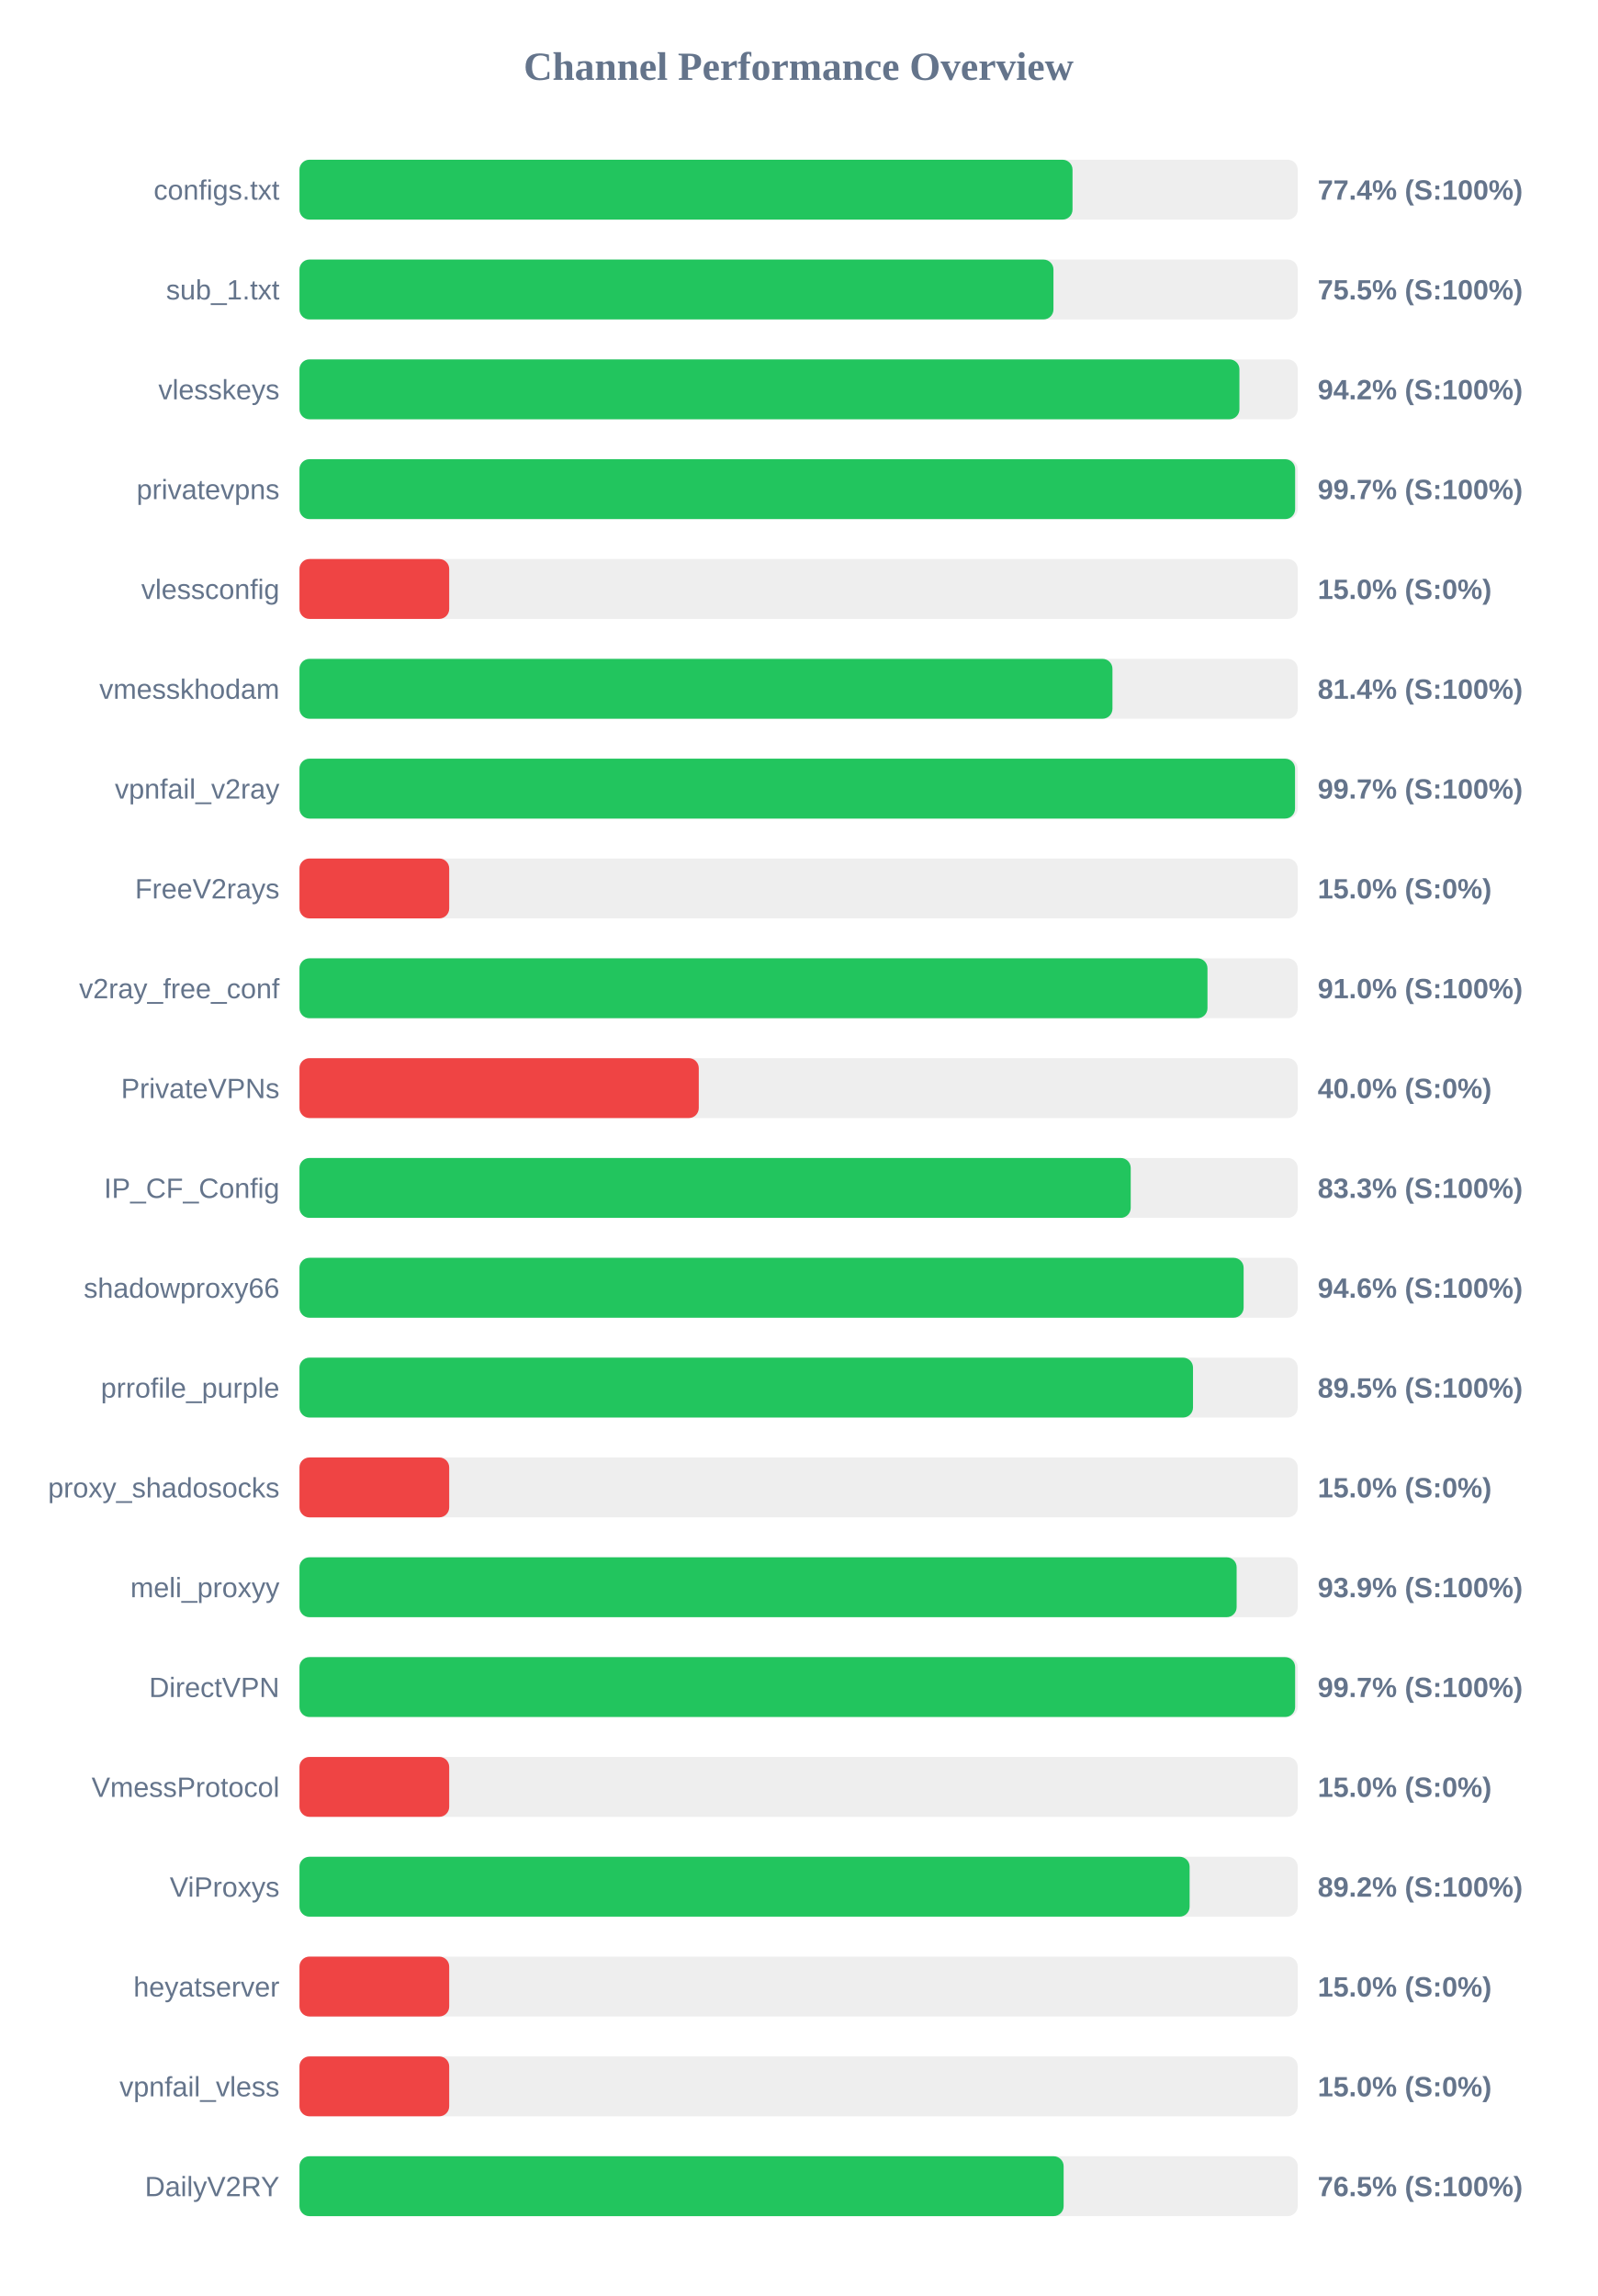
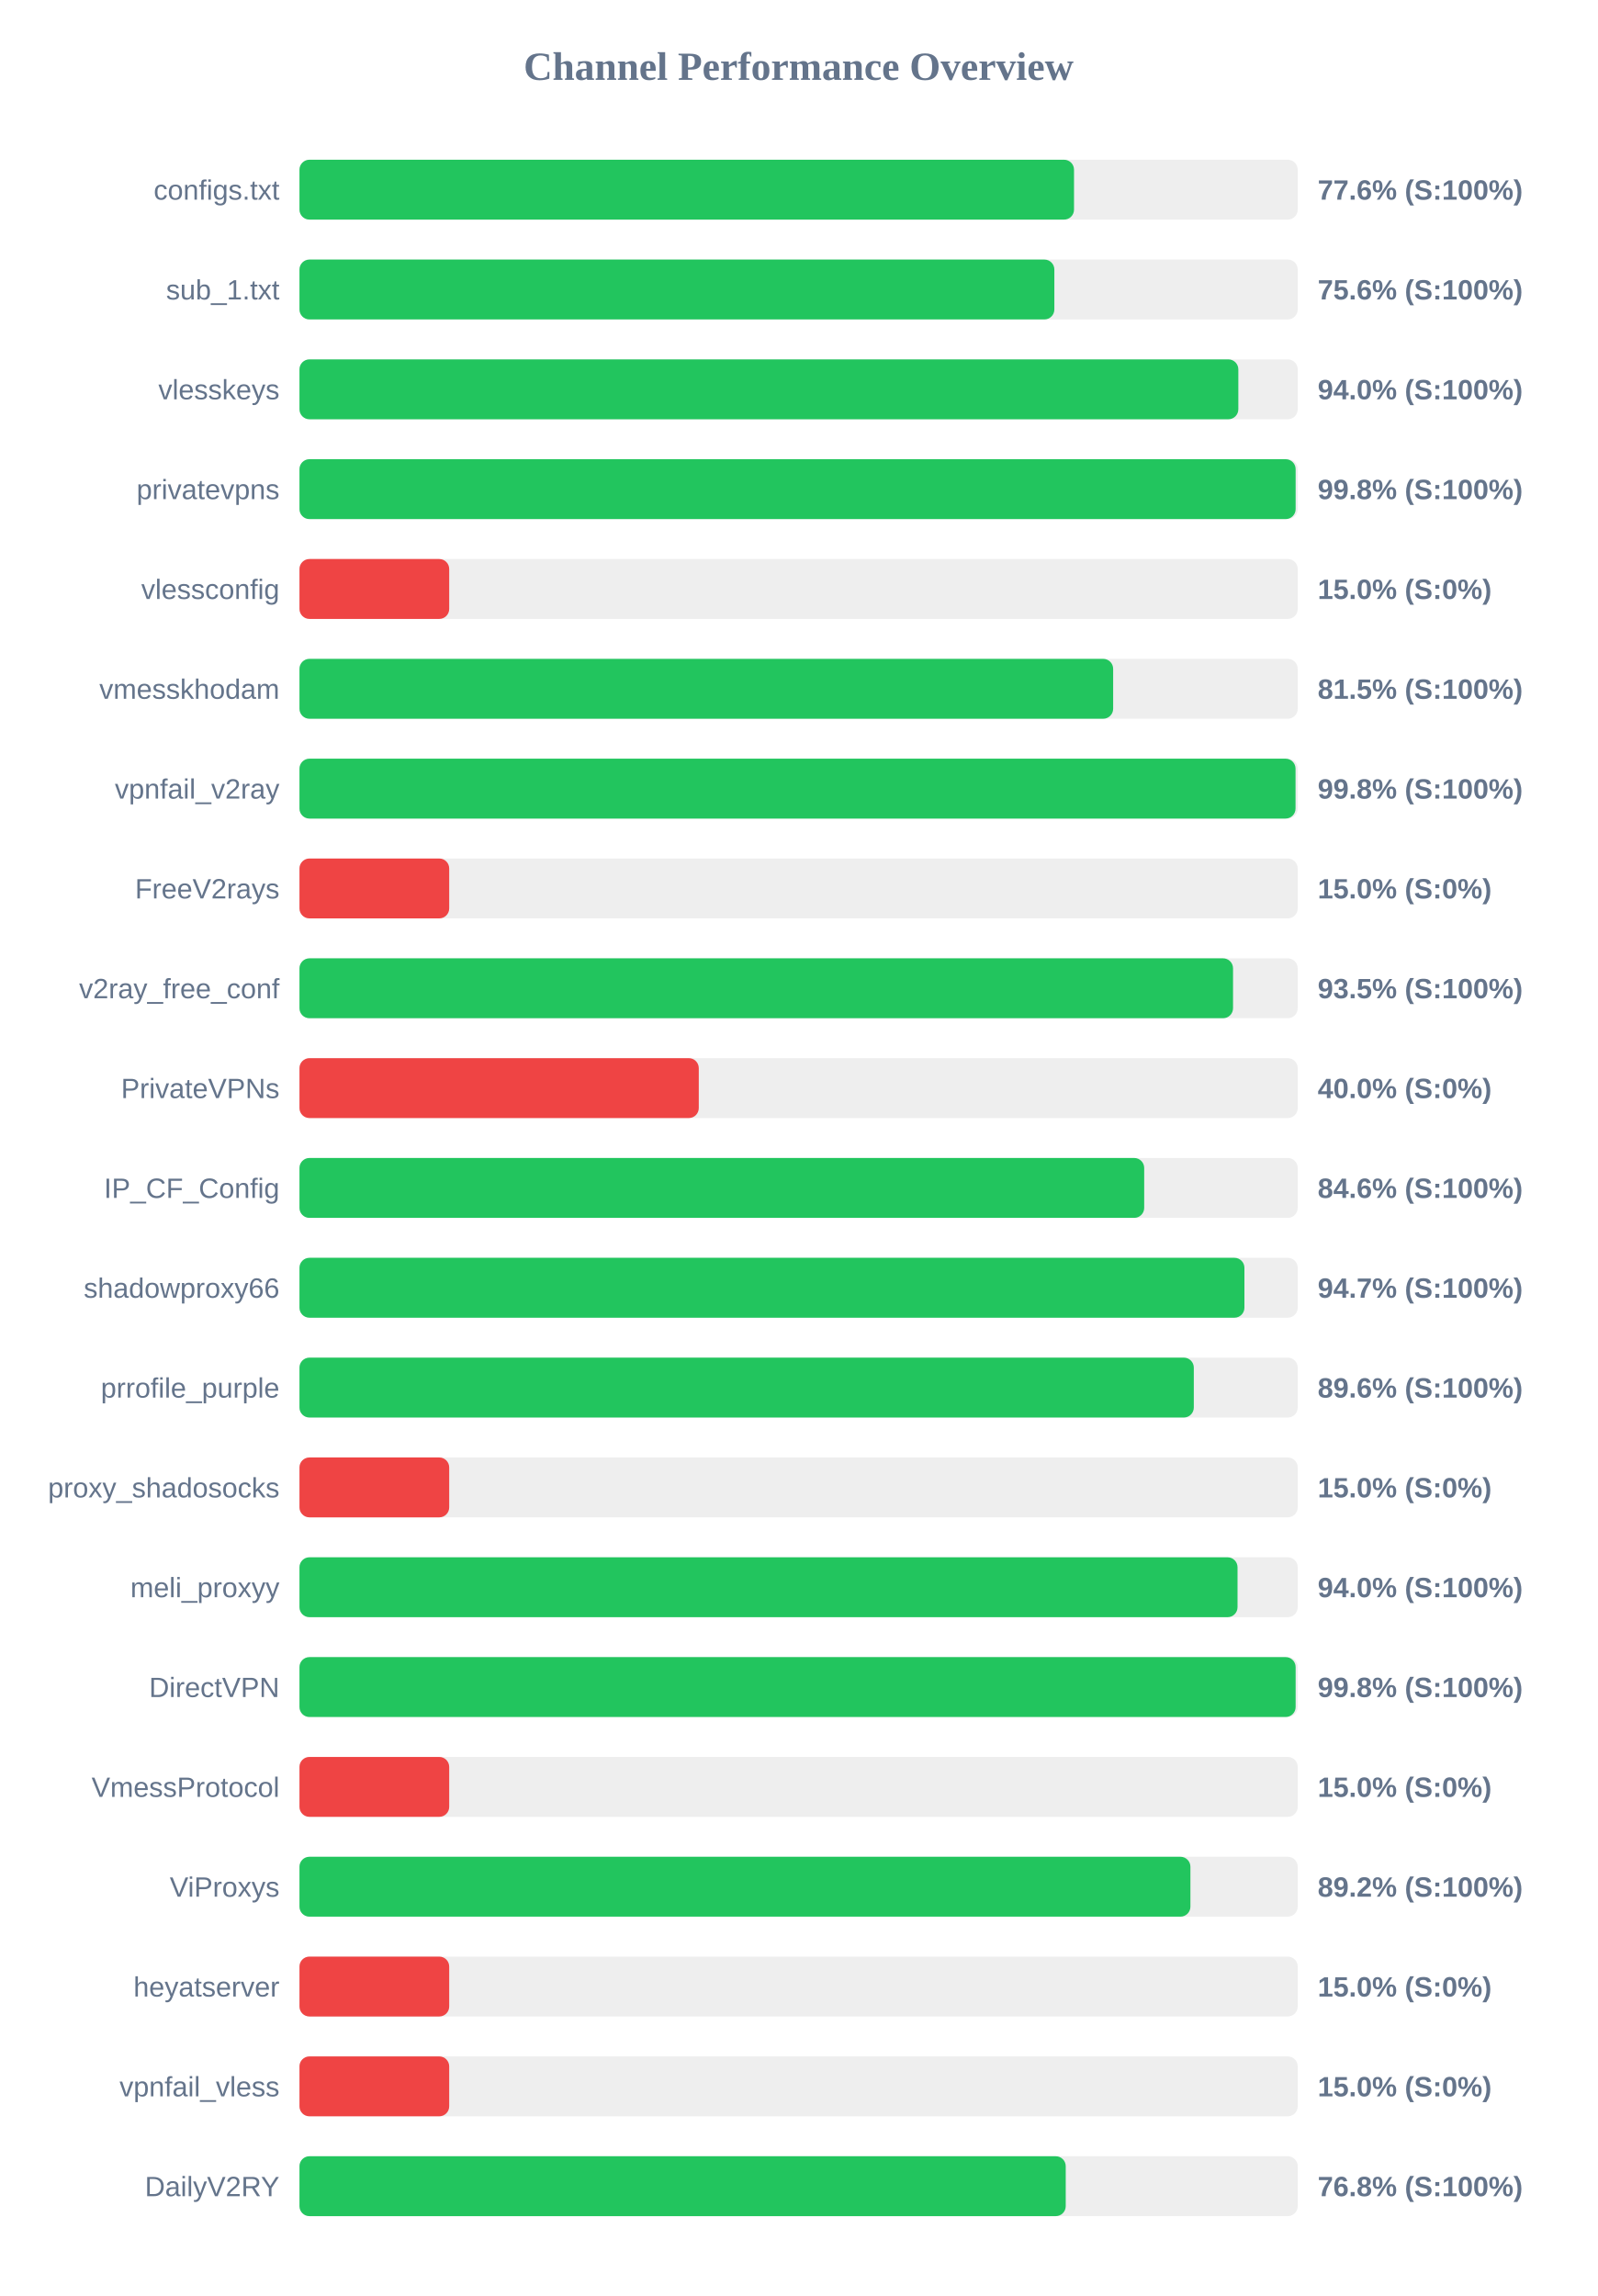
<svg xmlns="http://www.w3.org/2000/svg" width="800" height="1150" version="1.1">
  <style>
        .row { font: 14px Arial; fill: #64748b; }
        .score { font: bold 14px Arial; fill: #64748b; }
    </style>
  <text x="400" y="40" text-anchor="middle" font-size="20px" font-weight="bold" fill="#64748b">Channel Performance Overview</text>
  <rect x="150" y="80" width="500" height="30" fill="#eee" rx="5" />
-   <rect x="150" y="80" width="387.2" height="30" fill="#22c55e" rx="5" />
+   <rect x="150" y="80" width="387.95" height="30" fill="#22c55e" rx="5" />
  <text x="140" y="100" text-anchor="end" class="row">configs.txt</text>
-   <text x="660" y="100" text-anchor="start" class="score">77.4% (S:100%)</text>
+   <text x="660" y="100" text-anchor="start" class="score">77.6% (S:100%)</text>
  <rect x="150" y="130" width="500" height="30" fill="#eee" rx="5" />
-   <rect x="150" y="130" width="377.65" height="30" fill="#22c55e" rx="5" />
+   <rect x="150" y="130" width="378.1" height="30" fill="#22c55e" rx="5" />
  <text x="140" y="150" text-anchor="end" class="row">sub_1.txt</text>
-   <text x="660" y="150" text-anchor="start" class="score">75.5% (S:100%)</text>
+   <text x="660" y="150" text-anchor="start" class="score">75.6% (S:100%)</text>
  <rect x="150" y="180" width="500" height="30" fill="#eee" rx="5" />
-   <rect x="150" y="180" width="470.8" height="30" fill="#22c55e" rx="5" />
+   <rect x="150" y="180" width="470.25" height="30" fill="#22c55e" rx="5" />
  <text x="140" y="200" text-anchor="end" class="row">vlesskeys</text>
-   <text x="660" y="200" text-anchor="start" class="score">94.2% (S:100%)</text>
+   <text x="660" y="200" text-anchor="start" class="score">94.0% (S:100%)</text>
  <rect x="150" y="230" width="500" height="30" fill="#eee" rx="5" />
-   <rect x="150" y="230" width="498.7" height="30" fill="#22c55e" rx="5" />
+   <rect x="150" y="230" width="498.95" height="30" fill="#22c55e" rx="5" />
  <text x="140" y="250" text-anchor="end" class="row">privatevpns</text>
-   <text x="660" y="250" text-anchor="start" class="score">99.7% (S:100%)</text>
+   <text x="660" y="250" text-anchor="start" class="score">99.8% (S:100%)</text>
  <rect x="150" y="280" width="500" height="30" fill="#eee" rx="5" />
  <rect x="150" y="280" width="75.0" height="30" fill="#ef4444" rx="5" />
  <text x="140" y="300" text-anchor="end" class="row">vlessconfig</text>
  <text x="660" y="300" text-anchor="start" class="score">15.0% (S:0%)</text>
  <rect x="150" y="330" width="500" height="30" fill="#eee" rx="5" />
-   <rect x="150" y="330" width="407.2" height="30" fill="#22c55e" rx="5" />
+   <rect x="150" y="330" width="407.55" height="30" fill="#22c55e" rx="5" />
  <text x="140" y="350" text-anchor="end" class="row">vmesskhodam</text>
-   <text x="660" y="350" text-anchor="start" class="score">81.4% (S:100%)</text>
+   <text x="660" y="350" text-anchor="start" class="score">81.5% (S:100%)</text>
  <rect x="150" y="380" width="500" height="30" fill="#eee" rx="5" />
-   <rect x="150" y="380" width="498.65" height="30" fill="#22c55e" rx="5" />
+   <rect x="150" y="380" width="498.9" height="30" fill="#22c55e" rx="5" />
  <text x="140" y="400" text-anchor="end" class="row">vpnfail_v2ray</text>
-   <text x="660" y="400" text-anchor="start" class="score">99.7% (S:100%)</text>
+   <text x="660" y="400" text-anchor="start" class="score">99.8% (S:100%)</text>
  <rect x="150" y="430" width="500" height="30" fill="#eee" rx="5" />
  <rect x="150" y="430" width="75.0" height="30" fill="#ef4444" rx="5" />
  <text x="140" y="450" text-anchor="end" class="row">FreeV2rays</text>
  <text x="660" y="450" text-anchor="start" class="score">15.0% (S:0%)</text>
  <rect x="150" y="480" width="500" height="30" fill="#eee" rx="5" />
-   <rect x="150" y="480" width="454.8" height="30" fill="#22c55e" rx="5" />
+   <rect x="150" y="480" width="467.6" height="30" fill="#22c55e" rx="5" />
  <text x="140" y="500" text-anchor="end" class="row">v2ray_free_conf</text>
-   <text x="660" y="500" text-anchor="start" class="score">91.0% (S:100%)</text>
+   <text x="660" y="500" text-anchor="start" class="score">93.5% (S:100%)</text>
  <rect x="150" y="530" width="500" height="30" fill="#eee" rx="5" />
  <rect x="150" y="530" width="200.0" height="30" fill="#ef4444" rx="5" />
  <text x="140" y="550" text-anchor="end" class="row">PrivateVPNs</text>
  <text x="660" y="550" text-anchor="start" class="score">40.0% (S:0%)</text>
  <rect x="150" y="580" width="500" height="30" fill="#eee" rx="5" />
-   <rect x="150" y="580" width="416.35" height="30" fill="#22c55e" rx="5" />
+   <rect x="150" y="580" width="423.1" height="30" fill="#22c55e" rx="5" />
  <text x="140" y="600" text-anchor="end" class="row">IP_CF_Config</text>
-   <text x="660" y="600" text-anchor="start" class="score">83.3% (S:100%)</text>
+   <text x="660" y="600" text-anchor="start" class="score">84.6% (S:100%)</text>
  <rect x="150" y="630" width="500" height="30" fill="#eee" rx="5" />
-   <rect x="150" y="630" width="472.9" height="30" fill="#22c55e" rx="5" />
+   <rect x="150" y="630" width="473.3" height="30" fill="#22c55e" rx="5" />
  <text x="140" y="650" text-anchor="end" class="row">shadowproxy66</text>
-   <text x="660" y="650" text-anchor="start" class="score">94.6% (S:100%)</text>
+   <text x="660" y="650" text-anchor="start" class="score">94.7% (S:100%)</text>
  <rect x="150" y="680" width="500" height="30" fill="#eee" rx="5" />
-   <rect x="150" y="680" width="447.55" height="30" fill="#22c55e" rx="5" />
+   <rect x="150" y="680" width="447.95" height="30" fill="#22c55e" rx="5" />
  <text x="140" y="700" text-anchor="end" class="row">prrofile_purple</text>
-   <text x="660" y="700" text-anchor="start" class="score">89.5% (S:100%)</text>
+   <text x="660" y="700" text-anchor="start" class="score">89.6% (S:100%)</text>
  <rect x="150" y="730" width="500" height="30" fill="#eee" rx="5" />
  <rect x="150" y="730" width="75.0" height="30" fill="#ef4444" rx="5" />
  <text x="140" y="750" text-anchor="end" class="row">proxy_shadosocks</text>
  <text x="660" y="750" text-anchor="start" class="score">15.0% (S:0%)</text>
  <rect x="150" y="780" width="500" height="30" fill="#eee" rx="5" />
-   <rect x="150" y="780" width="469.4" height="30" fill="#22c55e" rx="5" />
+   <rect x="150" y="780" width="469.85" height="30" fill="#22c55e" rx="5" />
  <text x="140" y="800" text-anchor="end" class="row">meli_proxyy</text>
-   <text x="660" y="800" text-anchor="start" class="score">93.9% (S:100%)</text>
+   <text x="660" y="800" text-anchor="start" class="score">94.0% (S:100%)</text>
  <rect x="150" y="830" width="500" height="30" fill="#eee" rx="5" />
-   <rect x="150" y="830" width="498.7" height="30" fill="#22c55e" rx="5" />
+   <rect x="150" y="830" width="498.95" height="30" fill="#22c55e" rx="5" />
  <text x="140" y="850" text-anchor="end" class="row">DirectVPN</text>
-   <text x="660" y="850" text-anchor="start" class="score">99.7% (S:100%)</text>
+   <text x="660" y="850" text-anchor="start" class="score">99.8% (S:100%)</text>
  <rect x="150" y="880" width="500" height="30" fill="#eee" rx="5" />
  <rect x="150" y="880" width="75.0" height="30" fill="#ef4444" rx="5" />
  <text x="140" y="900" text-anchor="end" class="row">VmessProtocol</text>
  <text x="660" y="900" text-anchor="start" class="score">15.0% (S:0%)</text>
  <rect x="150" y="930" width="500" height="30" fill="#eee" rx="5" />
-   <rect x="150" y="930" width="445.85" height="30" fill="#22c55e" rx="5" />
+   <rect x="150" y="930" width="446.25" height="30" fill="#22c55e" rx="5" />
  <text x="140" y="950" text-anchor="end" class="row">ViProxys</text>
  <text x="660" y="950" text-anchor="start" class="score">89.2% (S:100%)</text>
  <rect x="150" y="980" width="500" height="30" fill="#eee" rx="5" />
  <rect x="150" y="980" width="75.0" height="30" fill="#ef4444" rx="5" />
  <text x="140" y="1000" text-anchor="end" class="row">heyatserver</text>
  <text x="660" y="1000" text-anchor="start" class="score">15.0% (S:0%)</text>
  <rect x="150" y="1030" width="500" height="30" fill="#eee" rx="5" />
  <rect x="150" y="1030" width="75.0" height="30" fill="#ef4444" rx="5" />
  <text x="140" y="1050" text-anchor="end" class="row">vpnfail_vless</text>
  <text x="660" y="1050" text-anchor="start" class="score">15.0% (S:0%)</text>
  <rect x="150" y="1080" width="500" height="30" fill="#eee" rx="5" />
-   <rect x="150" y="1080" width="382.75" height="30" fill="#22c55e" rx="5" />
+   <rect x="150" y="1080" width="383.8" height="30" fill="#22c55e" rx="5" />
  <text x="140" y="1100" text-anchor="end" class="row">DailyV2RY</text>
-   <text x="660" y="1100" text-anchor="start" class="score">76.5% (S:100%)</text>
+   <text x="660" y="1100" text-anchor="start" class="score">76.8% (S:100%)</text>
</svg>
